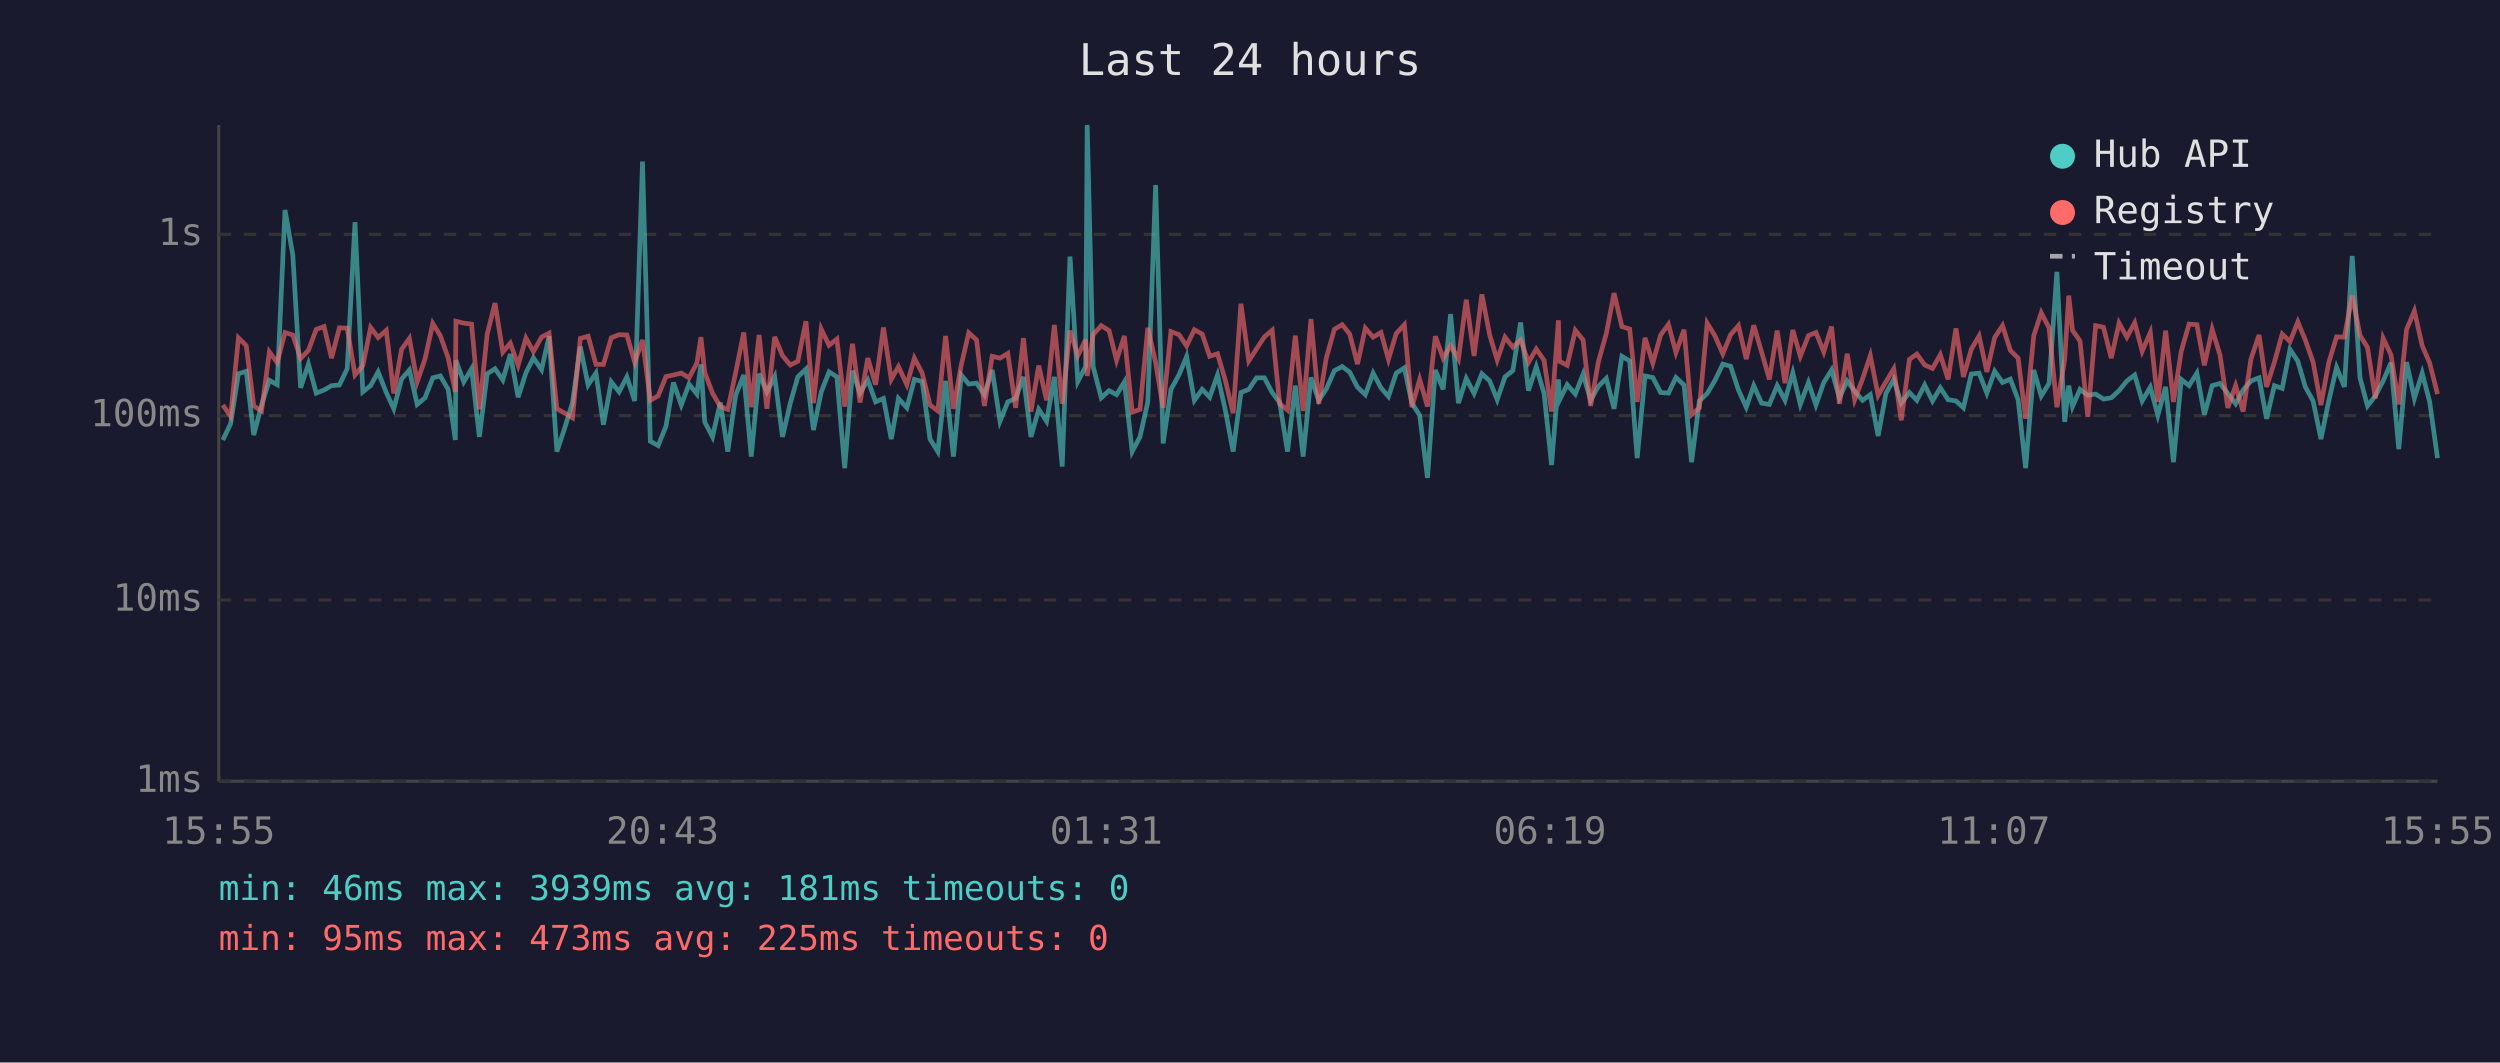
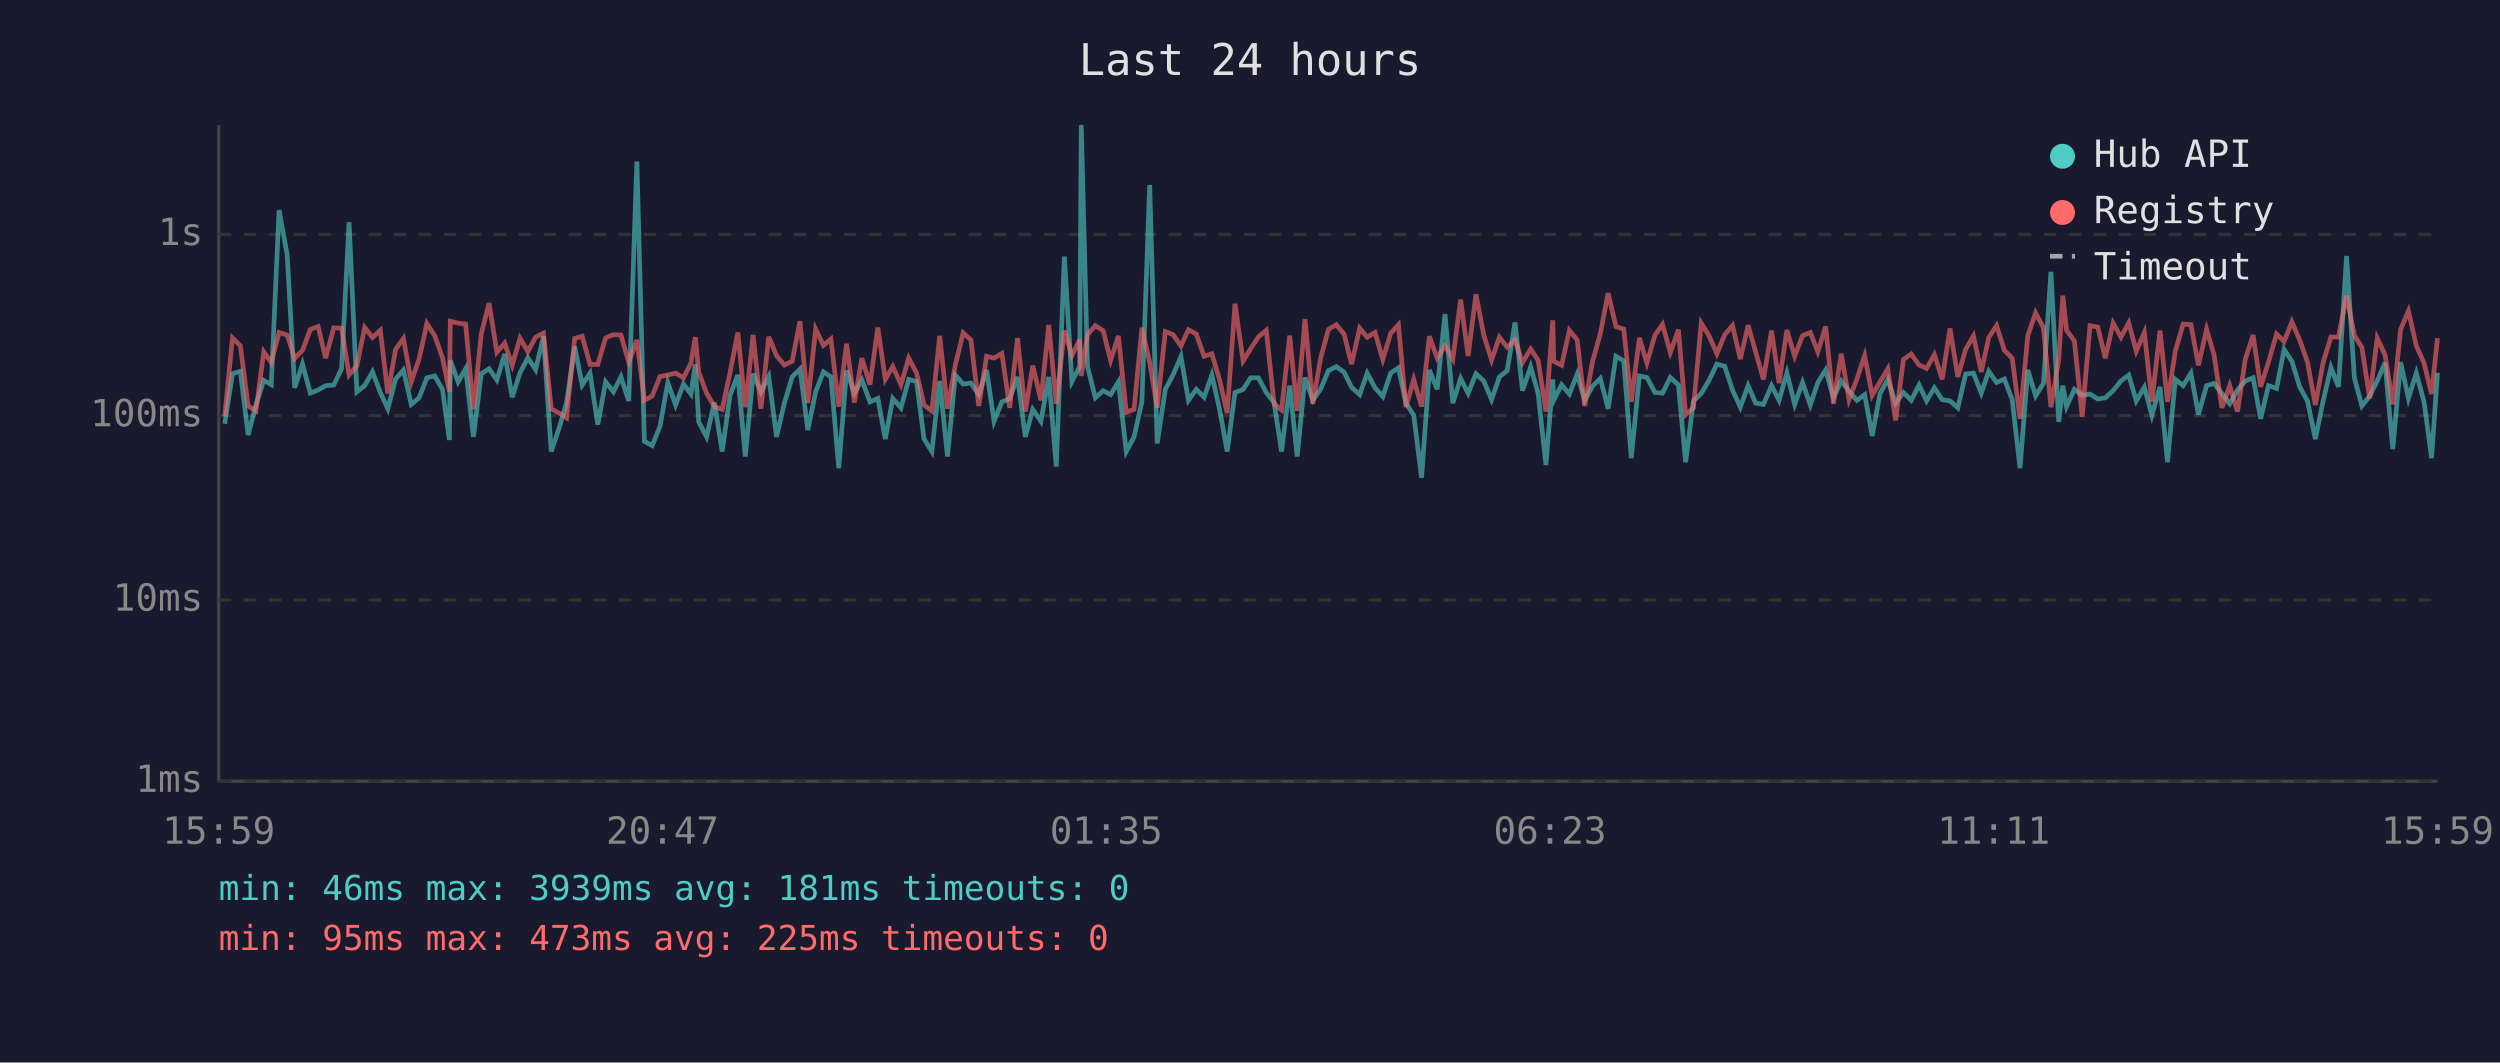
<svg xmlns="http://www.w3.org/2000/svg" viewBox="0 0 800 340" font-family="monospace" font-size="12">
  <rect width="800" height="340" fill="#1a1a2e" />
  <text x="400" y="24" fill="#e0e0e0" font-size="14" text-anchor="middle">Last 24 hours</text>
  <line x1="70" y1="40" x2="70" y2="250" stroke="#444" stroke-width="1" />
  <line x1="70" y1="250" x2="780" y2="250" stroke="#444" stroke-width="1" />
  <line x1="70" y1="250" x2="780" y2="250" stroke="#333" stroke-width="1" stroke-dasharray="4" />
  <text x="65" y="250" fill="#888" text-anchor="end" dominant-baseline="middle">1ms</text>
  <line x1="70" y1="192" x2="780" y2="192" stroke="#333" stroke-width="1" stroke-dasharray="4" />
  <text x="65" y="192" fill="#888" text-anchor="end" dominant-baseline="middle">10ms</text>
  <line x1="70" y1="133" x2="780" y2="133" stroke="#333" stroke-width="1" stroke-dasharray="4" />
  <text x="65" y="133" fill="#888" text-anchor="end" dominant-baseline="middle">100ms</text>
  <line x1="70" y1="75" x2="780" y2="75" stroke="#333" stroke-width="1" stroke-dasharray="4" />
  <text x="65" y="75" fill="#888" text-anchor="end" dominant-baseline="middle">1s</text>
-   <text x="70" y="270" fill="#888" text-anchor="middle">15:55</text>
-   <text x="212" y="270" fill="#888" text-anchor="middle">20:43</text>
-   <text x="354" y="270" fill="#888" text-anchor="middle">01:31</text>
-   <text x="496" y="270" fill="#888" text-anchor="middle">06:19</text>
-   <text x="638" y="270" fill="#888" text-anchor="middle">11:07</text>
-   <text x="780" y="270" fill="#888" text-anchor="middle">15:55</text>
-   <polyline points="71.3,140.8 73.8,135.6 76.3,119.6 78.8,118.8 81.2,139.2 83.7,129.6 86.2,121.7 88.7,123.1 91.2,67.2 93.7,81.6 96.2,124.1 98.7,116.5 101.2,125.8 103.7,124.8 106.1,123.4 108.6,123.2 111.1,118.0 113.6,71.1 116.1,125.4 118.6,123.4 121.0,119.0 123.6,125.6 126.0,130.8 128.5,121.3 131.0,118.4 133.5,129.4 136.0,127.3 138.5,120.9 140.9,120.3 143.4,124.6 145.7,140.8 145.9,115.3 148.4,122.2 150.9,118.0 153.4,139.8 155.9,119.6 158.4,118.0 160.9,121.6 163.3,113.3 165.8,127.1 168.3,119.3 170.7,114.5 173.3,118.3 175.7,107.6 178.2,144.5 180.7,137.0 183.2,128.8 185.7,110.9 188.2,123.2 190.7,119.4 193.1,135.9 195.6,122.2 198.1,125.4 200.6,120.6 203.1,128.3 205.6,51.7 208.1,141.2 210.6,142.6 213.1,136.4 215.5,122.4 218.0,129.6 220.5,122.9 223.0,126.1 224.3,116.6 225.5,135.0 228.0,139.8 230.5,128.8 232.9,144.5 235.4,126.5 238.0,120.0 240.4,146.1 242.9,119.6 245.4,125.4 247.9,120.5 250.4,139.8 252.9,129.0 255.3,120.6 257.9,118.1 260.3,137.6 262.8,125.4 265.3,119.0 267.8,120.6 270.3,149.8 272.8,118.6 275.2,125.8 277.7,121.6 280.2,128.6 282.7,127.5 285.2,140.5 287.5,127.5 290.2,130.5 292.6,121.4 295.1,122.1 297.6,140.5 300.1,144.5 302.6,121.9 305.1,146.1 307.6,120.0 310.0,122.9 312.5,122.6 315.0,126.3 317.5,118.4 320.0,134.8 322.5,128.6 325.0,127.5 327.5,120.6 329.9,139.8 332.4,131.0 334.9,134.8 337.4,120.6 339.9,149.3 342.4,82.1 344.9,122.1 347.4,117.3 347.9,40.0 349.8,117.3 352.4,127.3 354.9,125.0 357.3,126.3 359.8,122.2 362.3,144.5 364.8,139.8 367.3,128.6 369.8,59.2 372.2,141.9 374.7,124.6 377.3,119.9 379.7,114.1 382.2,128.1 384.7,124.6 387.1,127.1 389.6,120.0 392.1,131.2 394.6,144.5 397.1,125.6 399.6,124.6 402.1,120.9 404.6,120.9 407.1,125.6 409.5,128.8 412.0,144.5 414.5,123.4 417.0,146.1 419.5,120.8 422.0,128.1 424.4,124.5 427.0,118.6 429.5,117.3 431.9,119.1 434.4,123.9 436.9,126.3 439.4,119.4 441.9,124.1 444.3,126.9 446.8,119.4 449.4,117.7 451.8,129.0 454.3,132.9 456.8,152.9 459.3,118.4 461.8,124.6 464.2,100.5 466.7,129.0 469.2,121.1 471.7,125.9 474.2,119.6 476.7,121.9 479.1,127.9 481.6,120.6 484.1,118.6 486.6,103.2 489.1,125.0 491.6,117.4 494.1,125.9 496.5,148.8 498.7,121.4 499.0,128.1 501.5,123.1 504.1,126.1 506.6,119.7 509.0,128.1 511.5,123.6 514.0,121.1 516.5,130.8 519.0,114.0 521.5,115.5 523.9,146.6 526.4,120.3 528.9,120.8 531.4,125.6 533.9,125.8 536.3,120.8 538.9,123.2 541.3,147.9 543.8,128.3 546.3,125.9 548.8,121.7 551.3,116.5 553.8,117.2 556.3,124.8 558.8,130.3 561.2,123.4 563.7,129.0 566.2,129.4 568.7,123.4 571.2,128.1 573.7,119.3 576.1,129.4 578.7,122.4 581.1,129.6 583.6,122.4 586.1,118.4 588.6,127.3 591.1,121.9 593.5,125.2 596.0,128.1 598.5,126.3 601.0,139.5 603.5,125.9 606.0,121.4 608.4,129.0 611.0,125.6 613.4,128.1 615.9,123.2 618.4,128.3 620.9,124.1 623.4,127.9 625.9,128.3 628.3,130.5 630.8,119.7 633.3,119.4 635.8,125.8 638.3,118.8 640.8,122.4 643.3,121.3 645.8,127.9 648.2,149.8 650.8,118.4 653.2,126.7 655.7,122.7 658.2,87.0 660.7,135.0 662.0,123.4 663.2,130.1 665.6,124.6 668.1,126.5 670.6,126.1 673.1,127.7 675.6,127.3 678.1,125.0 680.6,121.9 683.1,120.0 685.5,128.3 688.1,123.9 690.5,132.9 693.0,123.8 695.5,147.9 698.0,121.4 700.5,123.4 703.0,119.4 705.4,132.7 707.9,123.4 710.4,122.7 712.9,125.9 715.4,129.2 717.8,124.8 720.3,121.9 722.9,120.9 725.3,134.0 727.8,123.4 730.3,124.3 732.8,111.8 735.3,115.6 737.7,123.8 740.2,128.3 742.7,140.5 745.2,128.3 747.7,117.6 750.2,123.8 752.7,81.9 755.2,120.9 757.6,129.9 760.1,126.7 762.6,121.9 765.1,116.1 767.6,143.7 770.1,115.9 772.6,127.5 775.1,119.4 777.5,128.6 780.0,146.6" fill="none" stroke="#4ecdc4" stroke-width="1.5" opacity="0.6" />
-   <polyline points="71.3,129.6 73.8,133.2 76.3,108.1 78.8,110.6 81.2,129.9 83.7,131.5 86.2,112.6 88.7,116.0 91.2,106.4 93.7,107.2 96.2,114.7 98.7,112.1 101.2,105.4 103.7,104.5 106.1,114.6 108.6,104.9 111.1,105.0 113.6,120.0 116.1,117.0 118.6,104.8 121.0,108.0 123.6,105.7 126.0,125.9 128.5,111.8 131.0,108.3 133.5,122.2 136.0,114.9 138.5,103.5 140.9,107.4 143.4,114.5 145.7,125.4 145.9,102.8 148.4,103.4 150.9,103.7 153.4,131.0 155.9,106.9 158.4,97.0 160.9,112.7 163.3,109.8 165.8,116.9 168.3,108.2 170.7,112.5 173.3,107.9 175.7,106.6 178.2,130.8 180.7,132.2 183.2,133.7 185.7,108.3 188.2,107.6 190.7,116.6 193.1,116.6 195.6,108.1 198.1,107.1 200.6,107.2 203.1,115.9 205.6,108.8 208.1,128.1 210.6,126.7 213.1,120.5 215.5,120.0 218.0,119.4 220.5,120.9 223.0,116.2 224.3,107.9 225.5,119.1 228.0,125.8 230.5,130.1 232.9,131.0 235.4,119.3 238.0,106.4 240.4,130.3 242.9,107.2 245.4,130.8 247.9,107.8 250.4,113.8 252.9,116.8 255.3,115.6 257.9,102.8 260.3,129.0 262.8,105.3 265.3,110.5 267.8,108.5 270.3,130.1 272.8,110.0 275.2,128.8 277.7,114.6 280.2,123.1 282.7,104.8 285.2,121.4 287.5,117.3 290.2,123.1 292.6,114.6 295.1,119.4 297.6,129.6 300.1,131.5 302.6,107.5 305.1,130.8 307.6,116.8 310.0,106.5 312.5,108.8 315.0,129.9 317.5,114.0 320.0,114.6 322.5,113.1 325.0,130.5 327.5,108.2 329.9,131.7 332.4,117.0 334.9,128.1 337.4,104.0 339.9,129.2 342.4,105.8 344.9,113.8 347.4,108.7 347.9,120.3 349.8,107.1 352.4,104.2 354.9,105.8 357.3,115.3 359.8,107.5 362.3,131.9 364.8,131.0 367.3,104.9 369.8,116.0 372.2,130.5 374.7,106.1 377.3,107.1 379.7,110.7 382.2,105.5 384.7,106.9 387.1,114.0 389.6,113.2 392.1,121.7 394.6,132.2 397.1,97.2 399.6,115.5 402.1,111.6 404.6,107.8 407.1,105.7 409.5,129.2 412.0,131.2 414.5,107.4 417.0,131.5 419.5,102.1 422.0,129.2 424.4,114.6 427.0,105.4 429.5,103.9 431.9,106.9 434.4,116.5 436.9,105.0 439.4,107.9 441.9,106.4 444.3,115.0 446.8,106.7 449.4,103.9 451.8,130.3 454.3,121.4 456.8,130.1 459.3,107.6 461.8,114.6 464.2,110.6 466.7,114.9 469.2,95.9 471.7,113.9 474.2,94.2 476.7,107.2 479.1,115.2 481.6,107.9 484.1,111.1 486.6,108.8 489.1,116.0 491.6,111.7 494.1,115.3 496.5,131.7 498.7,102.5 499.0,115.6 501.5,116.9 504.1,105.7 506.6,108.8 509.0,129.9 511.5,115.7 514.0,106.8 516.5,93.8 519.0,104.5 521.5,105.3 523.9,128.6 526.4,108.1 528.9,116.2 531.4,107.2 533.9,103.8 536.3,112.8 538.9,105.5 541.3,132.7 543.8,130.5 546.3,103.4 548.8,107.5 551.3,113.2 553.8,107.1 556.3,104.2 558.8,114.9 561.2,104.1 563.7,112.6 566.2,121.4 568.7,105.8 571.2,122.6 573.7,105.6 576.1,114.0 578.7,107.4 581.1,106.4 583.6,112.6 586.1,104.5 588.6,129.2 591.1,113.2 593.5,127.9 596.0,121.3 598.5,113.8 601.0,126.5 603.5,122.2 606.0,118.0 608.4,134.5 611.0,115.0 613.4,113.3 615.9,116.8 618.4,117.9 620.9,113.5 623.4,121.4 625.9,105.1 628.3,120.6 630.8,111.8 633.3,107.5 635.8,119.0 638.3,108.0 640.8,104.2 643.3,112.1 645.8,114.6 648.2,134.0 650.8,107.4 653.2,100.1 655.7,104.9 658.2,130.3 660.7,114.9 662.0,94.6 663.2,105.7 665.6,109.1 668.1,133.4 670.6,104.2 673.1,104.7 675.6,114.6 678.1,103.4 680.6,107.9 683.1,103.3 685.5,112.4 688.1,106.4 690.5,128.6 693.0,105.8 695.5,128.6 698.0,112.4 700.5,103.7 703.0,103.9 705.4,116.9 707.9,105.4 710.4,113.6 712.9,130.5 715.4,123.4 717.8,131.7 720.3,114.9 722.9,107.2 725.3,123.8 727.8,115.9 730.3,106.9 732.8,109.3 735.3,103.0 737.7,108.8 740.2,115.9 742.7,129.6 745.2,116.0 747.7,107.8 750.2,107.9 752.7,94.6 755.2,107.3 757.6,111.2 760.1,127.5 762.6,108.2 765.1,113.5 767.6,129.4 770.1,105.4 772.6,99.5 775.1,110.6 777.5,116.2 780.0,126.1" fill="none" stroke="#ff6b6b" stroke-width="1.5" opacity="0.6" />
+   <text x="70" y="270" fill="#888" text-anchor="middle">15:59</text>
+   <text x="212" y="270" fill="#888" text-anchor="middle">20:47</text>
+   <text x="354" y="270" fill="#888" text-anchor="middle">01:35</text>
+   <text x="496" y="270" fill="#888" text-anchor="middle">06:23</text>
+   <text x="638" y="270" fill="#888" text-anchor="middle">11:11</text>
+   <text x="780" y="270" fill="#888" text-anchor="middle">15:59</text>
+   <polyline points="71.9,135.6 74.4,119.6 76.9,118.8 79.4,139.2 81.9,129.6 84.4,121.7 86.8,123.1 89.3,67.2 91.9,81.6 94.3,124.1 96.8,116.5 99.3,125.8 101.8,124.8 104.2,123.4 106.8,123.2 109.3,118.0 111.7,71.1 114.2,125.4 116.7,123.4 119.2,119.0 121.7,125.6 124.1,130.8 126.6,121.3 129.1,118.4 131.6,129.4 134.1,127.3 136.6,120.9 139.1,120.3 141.6,124.6 143.8,140.8 144.1,115.3 146.6,122.2 149.0,118.0 151.5,139.8 154.0,119.6 156.5,118.0 159.0,121.6 161.5,113.3 163.9,127.1 166.4,119.3 168.9,114.5 171.4,118.3 173.9,107.6 176.4,144.5 178.9,137.0 181.3,128.8 183.9,110.9 186.3,123.2 188.8,119.4 191.3,135.9 193.8,122.2 196.3,125.4 198.7,120.6 201.2,128.3 203.8,51.7 206.2,141.2 208.7,142.6 211.2,136.4 213.7,122.4 216.2,129.6 218.7,122.9 221.1,126.1 222.5,116.6 223.6,135.0 226.1,139.8 228.6,128.8 231.1,144.5 233.6,126.5 236.1,120.0 238.5,146.1 241.0,119.6 243.5,125.4 246.0,120.5 248.5,139.8 251.0,129.0 253.5,120.6 256.0,118.1 258.5,137.6 261.0,125.4 263.5,119.0 265.9,120.6 268.4,149.8 270.9,118.6 273.4,125.8 275.8,121.6 278.4,128.6 280.9,127.5 283.3,140.5 285.7,127.5 288.3,130.5 290.8,121.4 293.3,122.1 295.7,140.5 298.2,144.5 300.7,121.9 303.2,146.1 305.7,120.0 308.2,122.9 310.7,122.6 313.2,126.3 315.7,118.4 318.1,134.8 320.6,128.6 323.1,127.5 325.6,120.6 328.1,139.8 330.5,131.0 333.1,134.8 335.6,120.6 338.0,149.3 340.6,82.1 343.0,122.1 345.5,117.3 346.0,40.0 348.0,117.3 350.5,127.3 353.0,125.0 355.4,126.3 357.9,122.2 360.4,144.5 362.9,139.8 365.4,128.6 367.9,59.2 370.3,141.9 372.9,124.6 375.4,119.9 377.9,114.1 380.3,128.1 382.8,124.6 385.3,127.1 387.8,120.0 390.3,131.2 392.7,144.5 395.2,125.6 397.8,124.6 400.2,120.9 402.7,120.9 405.2,125.6 407.7,128.8 410.1,144.5 412.7,123.4 415.1,146.1 417.6,120.8 420.1,128.1 422.6,124.5 425.1,118.6 427.6,117.3 430.1,119.1 432.5,123.9 435.1,126.3 437.5,119.4 440.0,124.1 442.5,126.9 445.0,119.4 447.5,117.7 449.9,129.0 452.4,132.9 454.9,152.9 457.4,118.4 459.9,124.6 462.4,100.5 464.9,129.0 467.4,121.1 469.8,125.9 472.3,119.6 474.8,121.9 477.3,127.9 479.8,120.6 482.3,118.6 484.8,103.2 487.2,125.0 489.8,117.4 492.2,125.9 494.7,148.8 496.9,121.4 497.2,128.1 499.7,123.1 502.2,126.1 504.7,119.7 507.1,128.1 509.6,123.6 512.1,121.1 514.6,130.8 517.1,114.0 519.6,115.5 522.0,146.6 524.6,120.3 527.0,120.8 529.6,125.6 532.0,125.8 534.5,120.8 537.1,123.2 539.4,147.9 541.9,128.3 544.4,125.9 546.9,121.7 549.4,116.5 551.9,117.2 554.4,124.8 556.9,130.3 559.4,123.4 561.8,129.0 564.3,129.4 566.9,123.4 569.3,128.1 571.8,119.3 574.3,129.4 576.8,122.4 579.3,129.6 581.7,122.4 584.2,118.4 586.7,127.3 589.2,121.9 591.7,125.2 594.2,128.1 596.7,126.3 599.1,139.5 601.6,125.9 604.1,121.4 606.6,129.0 609.1,125.6 611.6,128.1 614.1,123.2 616.5,128.3 619.0,124.1 621.5,127.9 624.0,128.3 626.5,130.5 629.0,119.7 631.5,119.4 634.0,125.8 636.4,118.8 638.9,122.4 641.4,121.3 643.9,127.9 646.4,149.8 648.9,118.4 651.4,126.7 653.9,122.7 656.3,87.0 658.8,135.0 660.1,123.4 661.3,130.1 663.8,124.6 666.3,126.5 668.8,126.1 671.3,127.7 673.7,127.3 676.2,125.0 678.7,121.9 681.2,120.0 683.6,128.3 686.2,123.9 688.6,132.9 691.2,123.8 693.6,147.9 696.1,121.4 698.6,123.4 701.1,119.4 703.5,132.7 706.1,123.4 708.5,122.7 711.0,125.9 713.5,129.2 716.0,124.8 718.5,121.9 721.0,120.9 723.4,134.0 725.9,123.4 728.5,124.3 730.9,111.8 733.4,115.6 735.9,123.8 738.4,128.3 740.9,140.5 743.4,128.3 745.9,117.6 748.3,123.8 750.9,81.9 753.4,120.9 755.8,129.9 758.3,126.7 760.7,121.9 763.2,116.1 765.7,143.7 768.2,115.9 770.7,127.5 773.2,119.4 775.7,128.6 778.1,146.6 780.0,119.3" fill="none" stroke="#4ecdc4" stroke-width="1.5" opacity="0.6" />
+   <polyline points="71.9,133.2 74.4,108.1 76.9,110.6 79.4,129.9 81.9,131.5 84.4,112.6 86.8,116.0 89.3,106.4 91.9,107.2 94.3,114.7 96.8,112.1 99.3,105.4 101.8,104.5 104.2,114.6 106.8,104.9 109.3,105.0 111.7,120.0 114.2,117.0 116.7,104.8 119.2,108.0 121.7,105.7 124.1,125.9 126.6,111.8 129.1,108.3 131.6,122.2 134.1,114.9 136.6,103.5 139.1,107.4 141.6,114.5 143.8,125.4 144.1,102.8 146.6,103.4 149.0,103.7 151.5,131.0 154.0,106.9 156.5,97.0 159.0,112.7 161.5,109.8 163.9,116.9 166.4,108.2 168.9,112.5 171.4,107.9 173.9,106.6 176.4,130.8 178.9,132.2 181.3,133.7 183.9,108.3 186.3,107.6 188.8,116.6 191.3,116.6 193.8,108.1 196.3,107.1 198.7,107.2 201.2,115.9 203.8,108.8 206.2,128.1 208.7,126.7 211.2,120.5 213.7,120.0 216.2,119.4 218.7,120.9 221.1,116.2 222.5,107.9 223.6,119.1 226.1,125.8 228.6,130.1 231.1,131.0 233.6,119.3 236.1,106.4 238.5,130.3 241.0,107.2 243.5,130.8 246.0,107.8 248.5,113.8 251.0,116.8 253.5,115.6 256.0,102.8 258.5,129.0 261.0,105.3 263.5,110.5 265.9,108.5 268.4,130.1 270.9,110.0 273.4,128.8 275.8,114.6 278.4,123.1 280.9,104.8 283.3,121.4 285.7,117.3 288.3,123.1 290.8,114.6 293.3,119.4 295.7,129.6 298.2,131.5 300.7,107.5 303.2,130.8 305.7,116.8 308.2,106.5 310.7,108.8 313.2,129.9 315.7,114.0 318.1,114.6 320.6,113.1 323.1,130.5 325.6,108.2 328.1,131.7 330.5,117.0 333.1,128.1 335.6,104.0 338.0,129.2 340.6,105.8 343.0,113.8 345.5,108.7 346.0,120.3 348.0,107.1 350.5,104.2 353.0,105.8 355.4,115.3 357.9,107.5 360.4,131.9 362.9,131.0 365.4,104.9 367.9,116.0 370.3,130.5 372.9,106.1 375.4,107.1 377.9,110.7 380.3,105.5 382.8,106.9 385.3,114.0 387.8,113.2 390.3,121.7 392.7,132.2 395.2,97.2 397.8,115.5 400.2,111.6 402.7,107.8 405.2,105.7 407.7,129.2 410.1,131.2 412.7,107.4 415.1,131.5 417.6,102.1 420.1,129.2 422.6,114.6 425.1,105.4 427.6,103.9 430.1,106.9 432.5,116.5 435.1,105.0 437.5,107.9 440.0,106.4 442.5,115.0 445.0,106.7 447.5,103.9 449.9,130.3 452.4,121.4 454.9,130.1 457.4,107.6 459.9,114.6 462.4,110.6 464.9,114.9 467.4,95.9 469.8,113.9 472.3,94.2 474.8,107.2 477.3,115.2 479.8,107.9 482.3,111.1 484.8,108.8 487.2,116.0 489.8,111.7 492.2,115.3 494.7,131.7 496.9,102.5 497.2,115.6 499.7,116.9 502.2,105.7 504.7,108.8 507.1,129.9 509.6,115.7 512.1,106.8 514.6,93.8 517.1,104.5 519.6,105.3 522.0,128.6 524.6,108.1 527.0,116.2 529.6,107.2 532.0,103.8 534.5,112.8 537.1,105.5 539.4,132.7 541.9,130.5 544.4,103.4 546.9,107.5 549.4,113.2 551.9,107.1 554.4,104.2 556.9,114.9 559.4,104.1 561.8,112.6 564.3,121.4 566.9,105.8 569.3,122.6 571.8,105.6 574.3,114.0 576.8,107.4 579.3,106.4 581.7,112.6 584.2,104.5 586.7,129.2 589.2,113.2 591.7,127.9 594.2,121.3 596.7,113.8 599.1,126.5 601.6,122.2 604.1,118.0 606.6,134.5 609.1,115.0 611.6,113.3 614.1,116.8 616.5,117.9 619.0,113.5 621.5,121.4 624.0,105.1 626.5,120.6 629.0,111.8 631.5,107.5 634.0,119.0 636.4,108.0 638.9,104.2 641.4,112.1 643.9,114.6 646.4,134.0 648.9,107.4 651.4,100.1 653.9,104.9 656.3,130.3 658.8,114.9 660.1,94.6 661.3,105.7 663.8,109.1 666.3,133.4 668.8,104.2 671.3,104.7 673.7,114.6 676.2,103.4 678.7,107.9 681.2,103.3 683.6,112.4 686.2,106.4 688.6,128.6 691.2,105.8 693.6,128.6 696.1,112.4 698.6,103.7 701.1,103.9 703.5,116.9 706.1,105.4 708.5,113.6 711.0,130.5 713.5,123.4 716.0,131.7 718.5,114.9 721.0,107.2 723.4,123.8 725.9,115.9 728.5,106.9 730.9,109.3 733.4,103.0 735.9,108.8 738.4,115.9 740.9,129.6 743.4,116.0 745.9,107.8 748.3,107.9 750.9,94.6 753.4,107.3 755.8,111.2 758.3,127.5 760.7,108.2 763.2,113.5 765.7,129.4 768.2,105.4 770.7,99.5 773.2,110.6 775.7,116.2 778.1,126.1 780.0,108.2" fill="none" stroke="#ff6b6b" stroke-width="1.5" opacity="0.6" />
  <circle cx="660" cy="50" r="4" fill="#4ecdc4" />
  <text x="670" y="50" fill="#e0e0e0" dominant-baseline="middle">Hub API</text>
  <circle cx="660" cy="68" r="4" fill="#ff6b6b" />
  <text x="670" y="68" fill="#e0e0e0" dominant-baseline="middle">Registry</text>
  <line x1="656" y1="82" x2="664" y2="82" stroke="#e0e0e0" stroke-width="1.5" stroke-dasharray="4,3" opacity="0.7" />
  <text x="670" y="86" fill="#e0e0e0" dominant-baseline="middle">Timeout</text>
  <text x="70" y="288" fill="#4ecdc4" font-size="11">min: 46ms  max: 3939ms  avg: 181ms  timeouts: 0</text>
  <text x="70" y="304" fill="#ff6b6b" font-size="11">min: 95ms  max: 473ms  avg: 225ms  timeouts: 0</text>
</svg>
